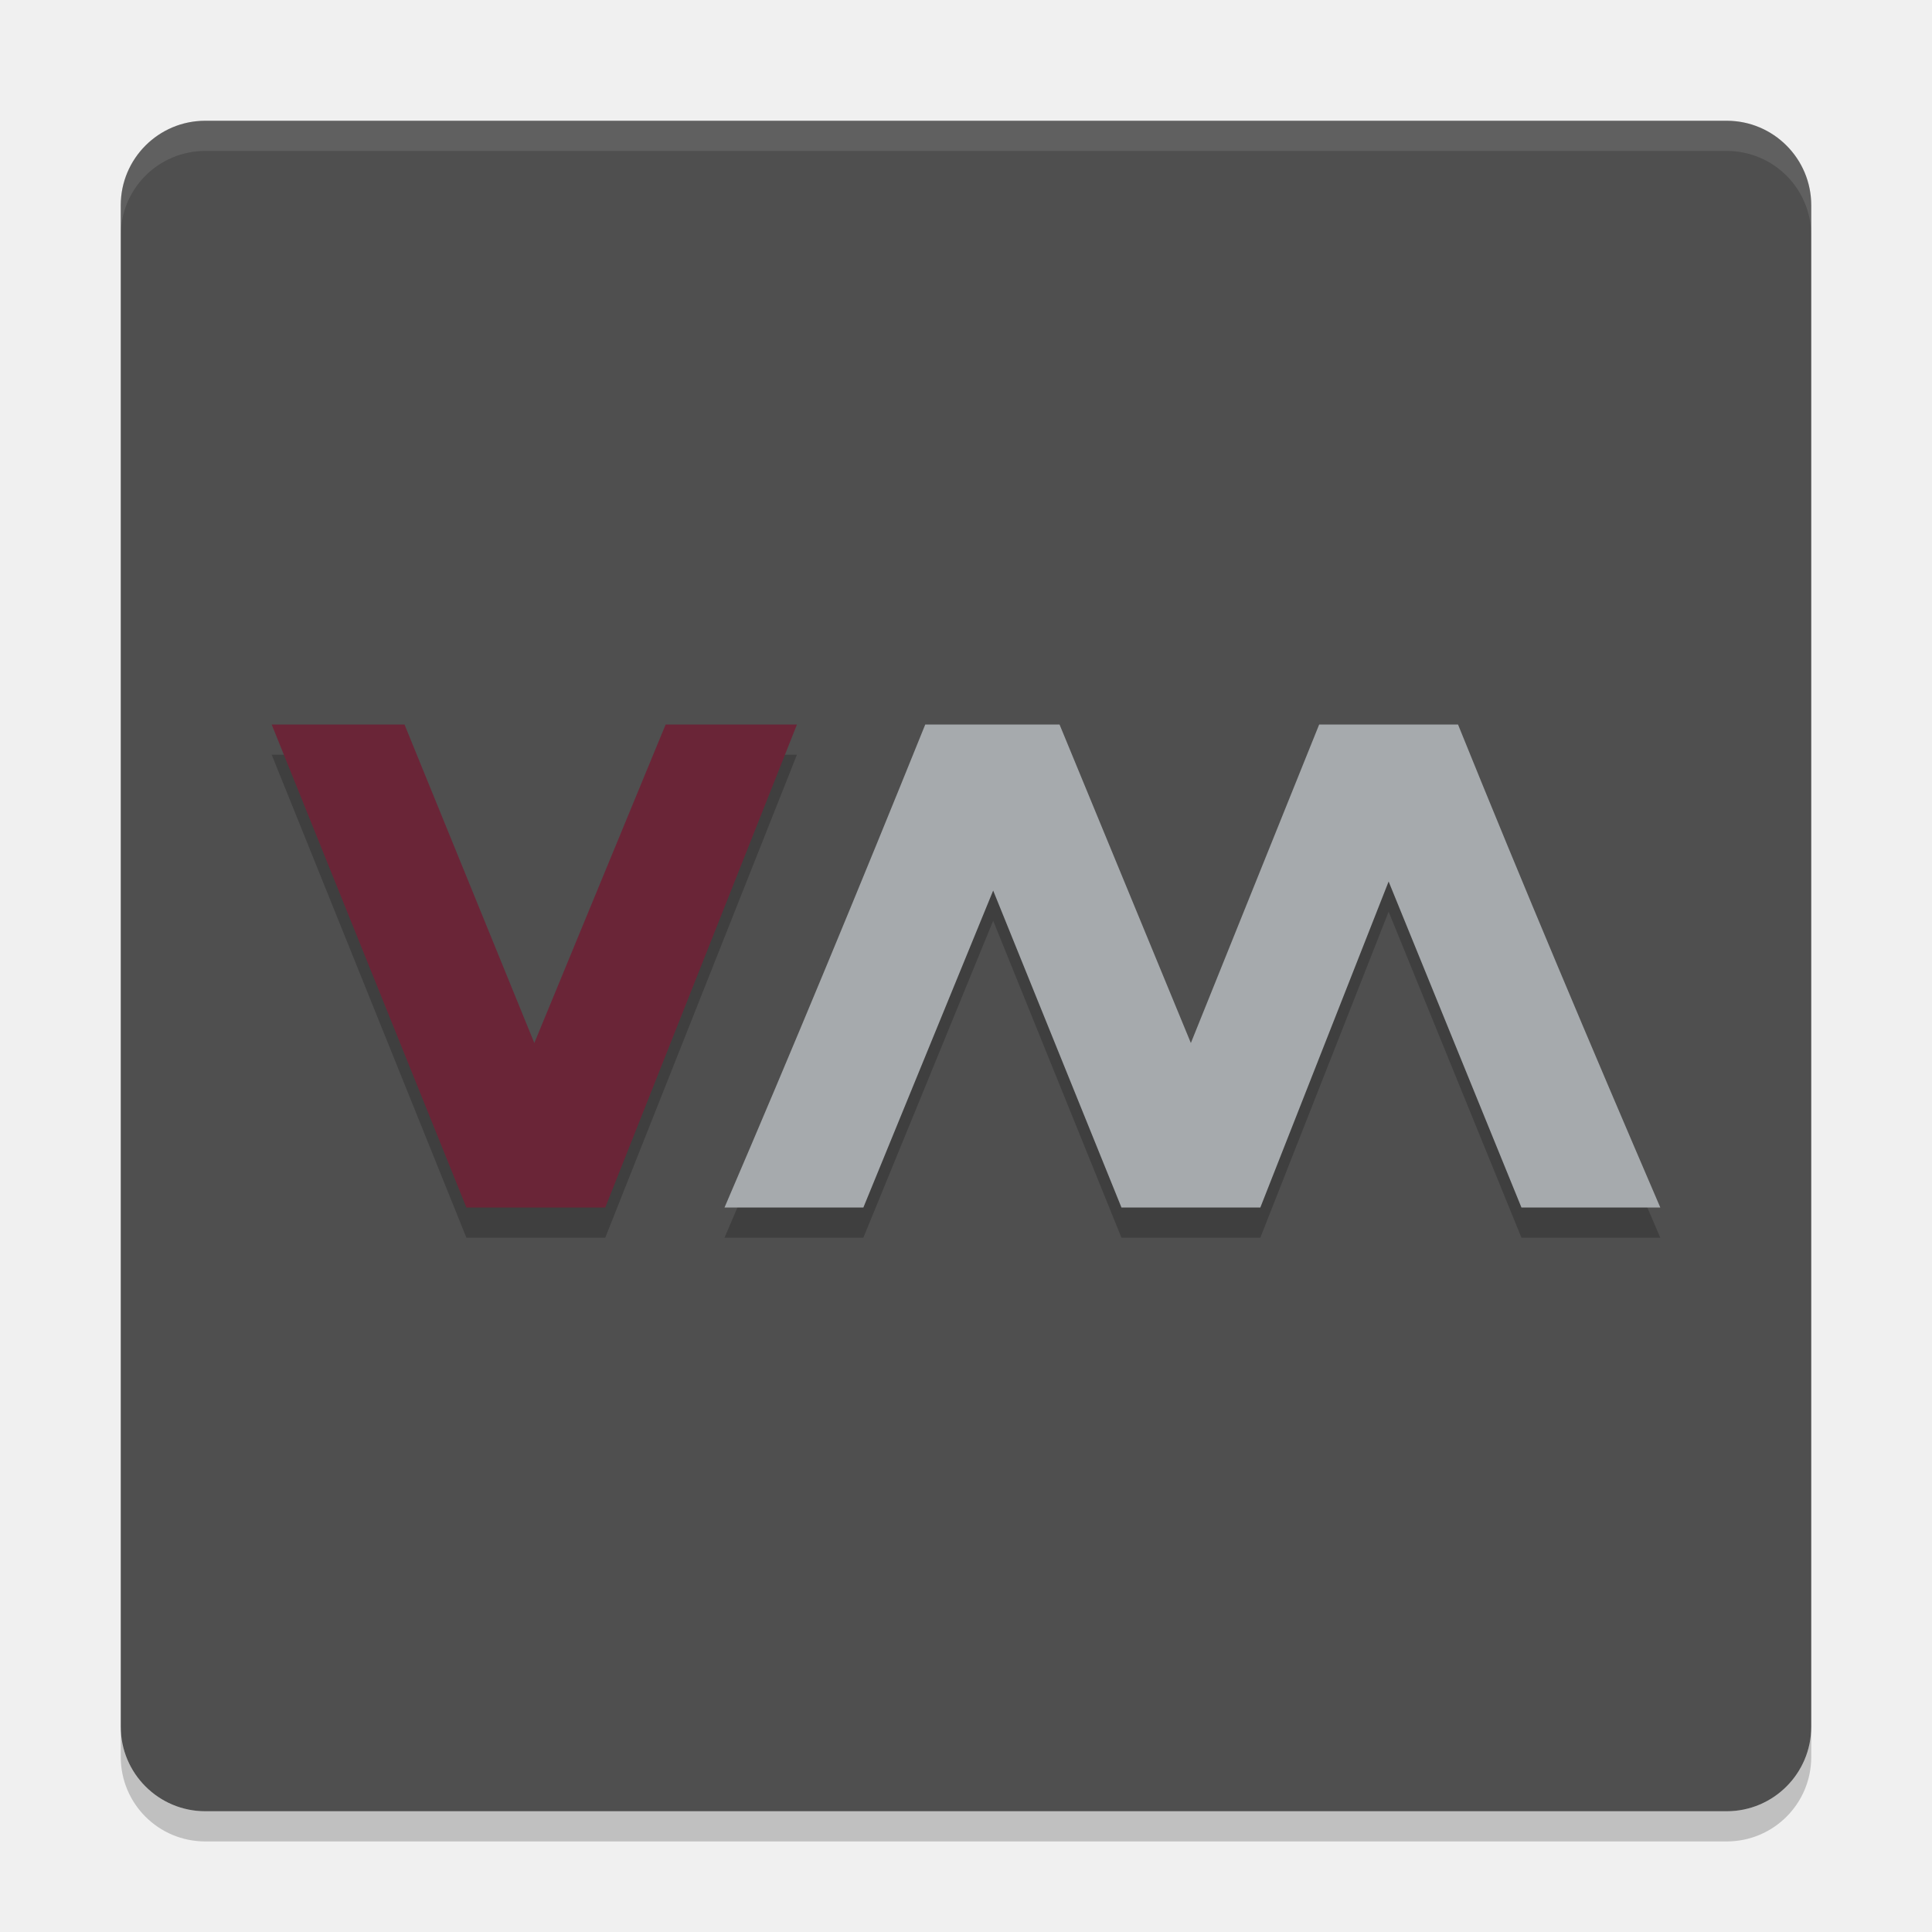
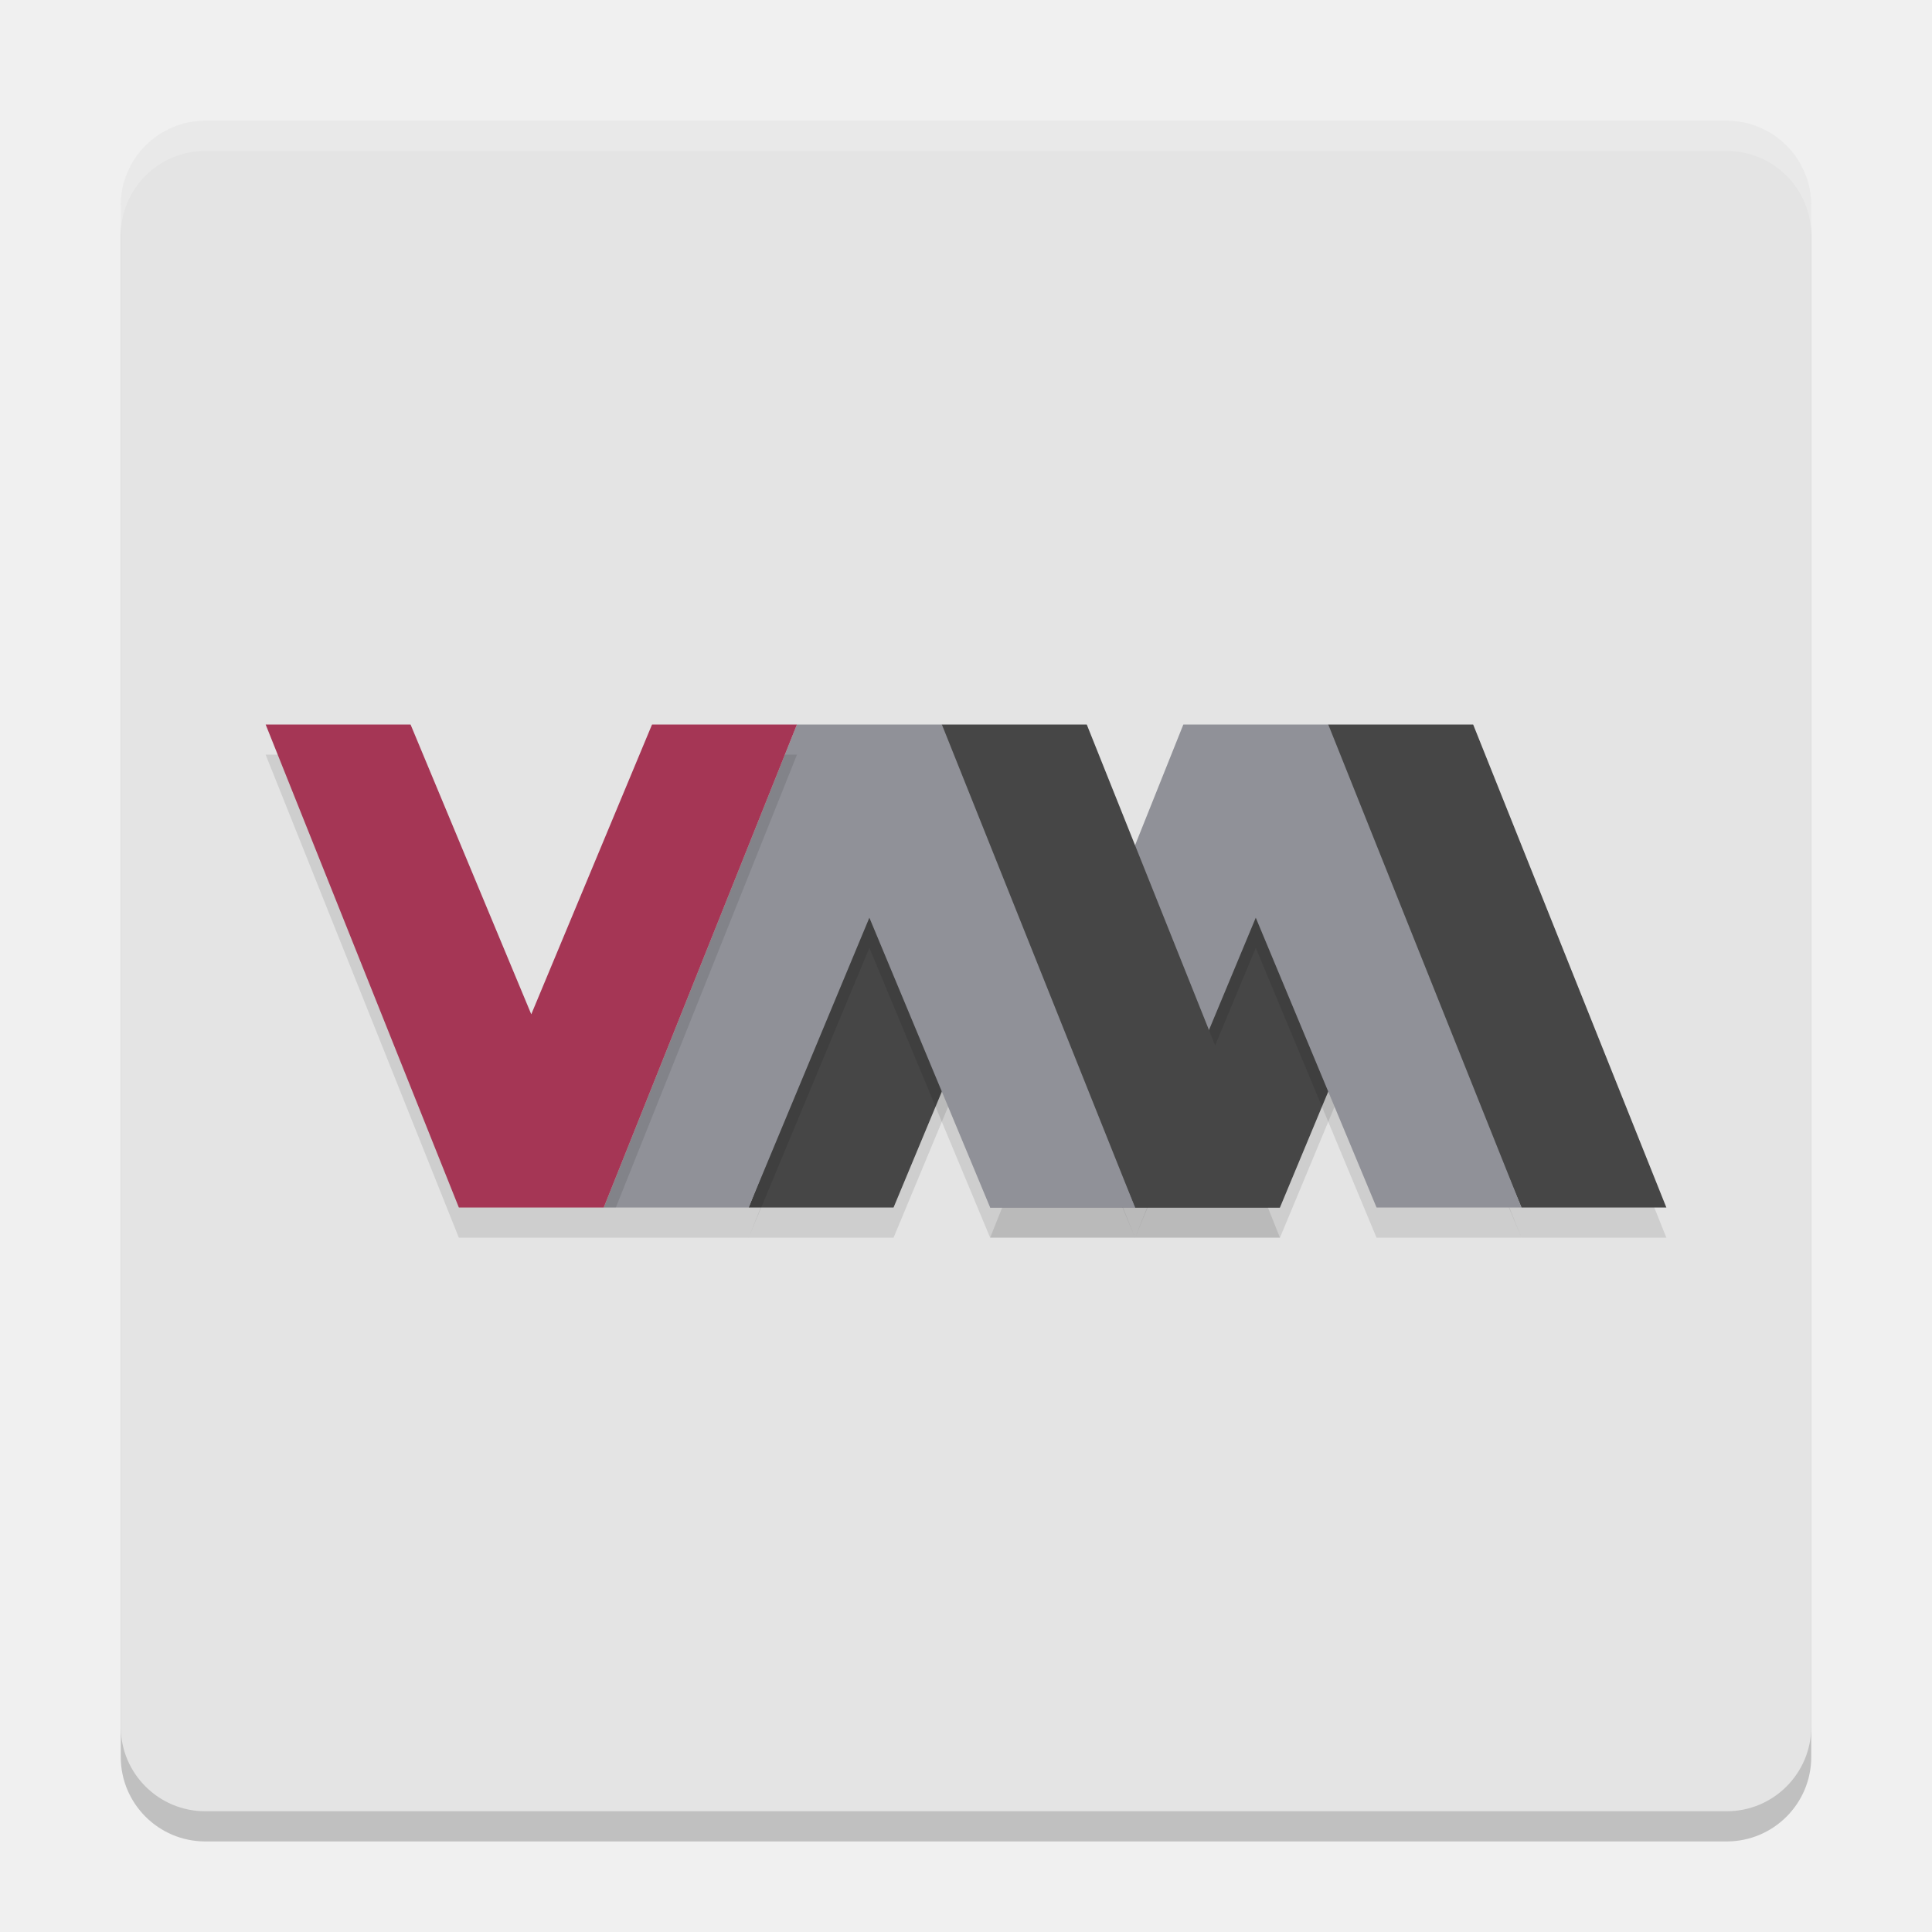
<svg xmlns="http://www.w3.org/2000/svg" width="64" height="64" version="1">
-   <rect style="fill:#4f4f4f" width="56" height="56" x="4" y="4" rx="2.8" ry="2.8" />
-   <path style="opacity:0.1;fill:#ffffff" d="M 6.801 4 C 5.25 4 4 5.25 4 6.801 L 4 7.801 C 4 6.25 5.25 5 6.801 5 L 57.199 5 C 58.749 5 60 6.25 60 7.801 L 60 6.801 C 60 5.25 58.749 4 57.199 4 L 6.801 4 z" />
-   <path style="opacity:0.2" d="m 4,57.199 0,1 C 4,59.749 5.25,61 6.801,61 L 57.199,61 C 58.749,61 60,59.749 60,58.199 l 0,-1 C 60,58.749 58.749,60 57.199,60 L 6.801,60 C 5.25,60 4,58.749 4,57.199 Z" />
-   <path style="opacity:0.2" d="m 9,25.001 6.45,16 4.6,0 6.35,-16 -4.35,0 -4.35,10.55 -4.3,-10.55 -4.4,0 z" />
-   <path style="fill:#6a2537" d="m 9,24.001 6.45,16 4.6,0 6.35,-16 -4.35,0 -4.35,10.55 -4.3,-10.55 -4.4,0 z" />
-   <path style="opacity:0.2" d="m 30.65,25.001 c -2.166,5.361 -4.368,10.688 -6.65,16 l 4.6,0 4.3,-10.5 4.25,10.5 4.6,0 4.25,-10.8 4.4,10.8 4.6,0 C 52.717,35.689 50.466,30.361 48.299,25.001 l -4.6,0 -4.25,10.55 -4.35,-10.55 -4.45,0 z" />
-   <path style="fill:#a6aaad" d="m 30.65,24.001 c -2.166,5.361 -4.368,10.688 -6.65,16 l 4.6,0 4.3,-10.5 4.25,10.5 4.6,0 4.25,-10.8 4.4,10.8 4.6,0 C 52.717,34.689 50.466,29.361 48.299,24.001 l -4.6,0 -4.25,10.55 -4.35,-10.55 -4.45,0 z" />
+   <rect style="opacity:0.2" width="56" height="56" x="4" y="5" rx="2.8" ry="2.8" />
+   <rect style="fill:#e4e4e4" width="56" height="56" x="4" y="4" rx="2.8" ry="2.8" />
+   <path style="opacity:0.1" d="M 37.6,41 44,25 h 4.8 l 6.4,16 H 50.4 L 46.399,31.4 42.4,41 h -4.8 z" />
+   <path style="fill:#464646" d="M 37.6,40 44,24 h 4.8 l 6.4,16 H 50.4 L 46.399,30.4 42.4,40 h -4.8 z" />
+   <path style="opacity:0.1" d="M 32.8,41 39.2,25 H 44 l 6.4,16 H 45.6 L 41.599,31.4 37.6,41 h -4.8 z" />
+   <path style="fill:#909198" d="M 32.8,40 39.2,24 H 44 l 6.4,16 H 45.6 L 41.599,30.4 37.6,40 h -4.8 z" />
+   <path style="opacity:0.1" d="M 24.8,41 31.2,25 H 36 l 6.4,16 H 37.6 L 33.599,31.4 29.6,41 h -4.8 z" />
+   <path style="fill:#464646" d="M 24.8,40 31.2,24 H 36 l 6.4,16 H 37.6 L 33.599,30.4 29.6,40 h -4.8 z" />
+   <path style="opacity:0.1" d="m 20,41 6.4,-16 h 4.8 l 6.4,16 H 32.8 L 28.799,31.4 24.8,41 h -4.8 z" />
+   <path style="fill:#909198" d="m 20,40 6.4,-16 h 4.8 l 6.4,16 H 32.8 L 28.799,30.4 24.8,40 h -4.8 z" />
+   <path style="opacity:0.1" d="m 8.8,25 6.4,16 H 20 L 26.4,25 H 21.6 L 17.599,34.6 13.6,25 H 8.8 Z" />
+   <path style="fill:#a53655" d="m 8.8,24 6.4,16 H 20 L 26.4,24 H 21.6 L 17.599,33.6 13.6,24 H 8.8 Z" />
+   <path style="opacity:0.2;fill:#ffffff" d="M 6.801 4 C 5.25 4 4 5.25 4 6.801 L 4 7.801 C 4 6.25 5.25 5 6.801 5 L 57.199 5 C 58.75 5 60 6.25 60 7.801 L 60 6.801 C 60 5.25 58.75 4 57.199 4 L 6.801 4 z" />
</svg>
